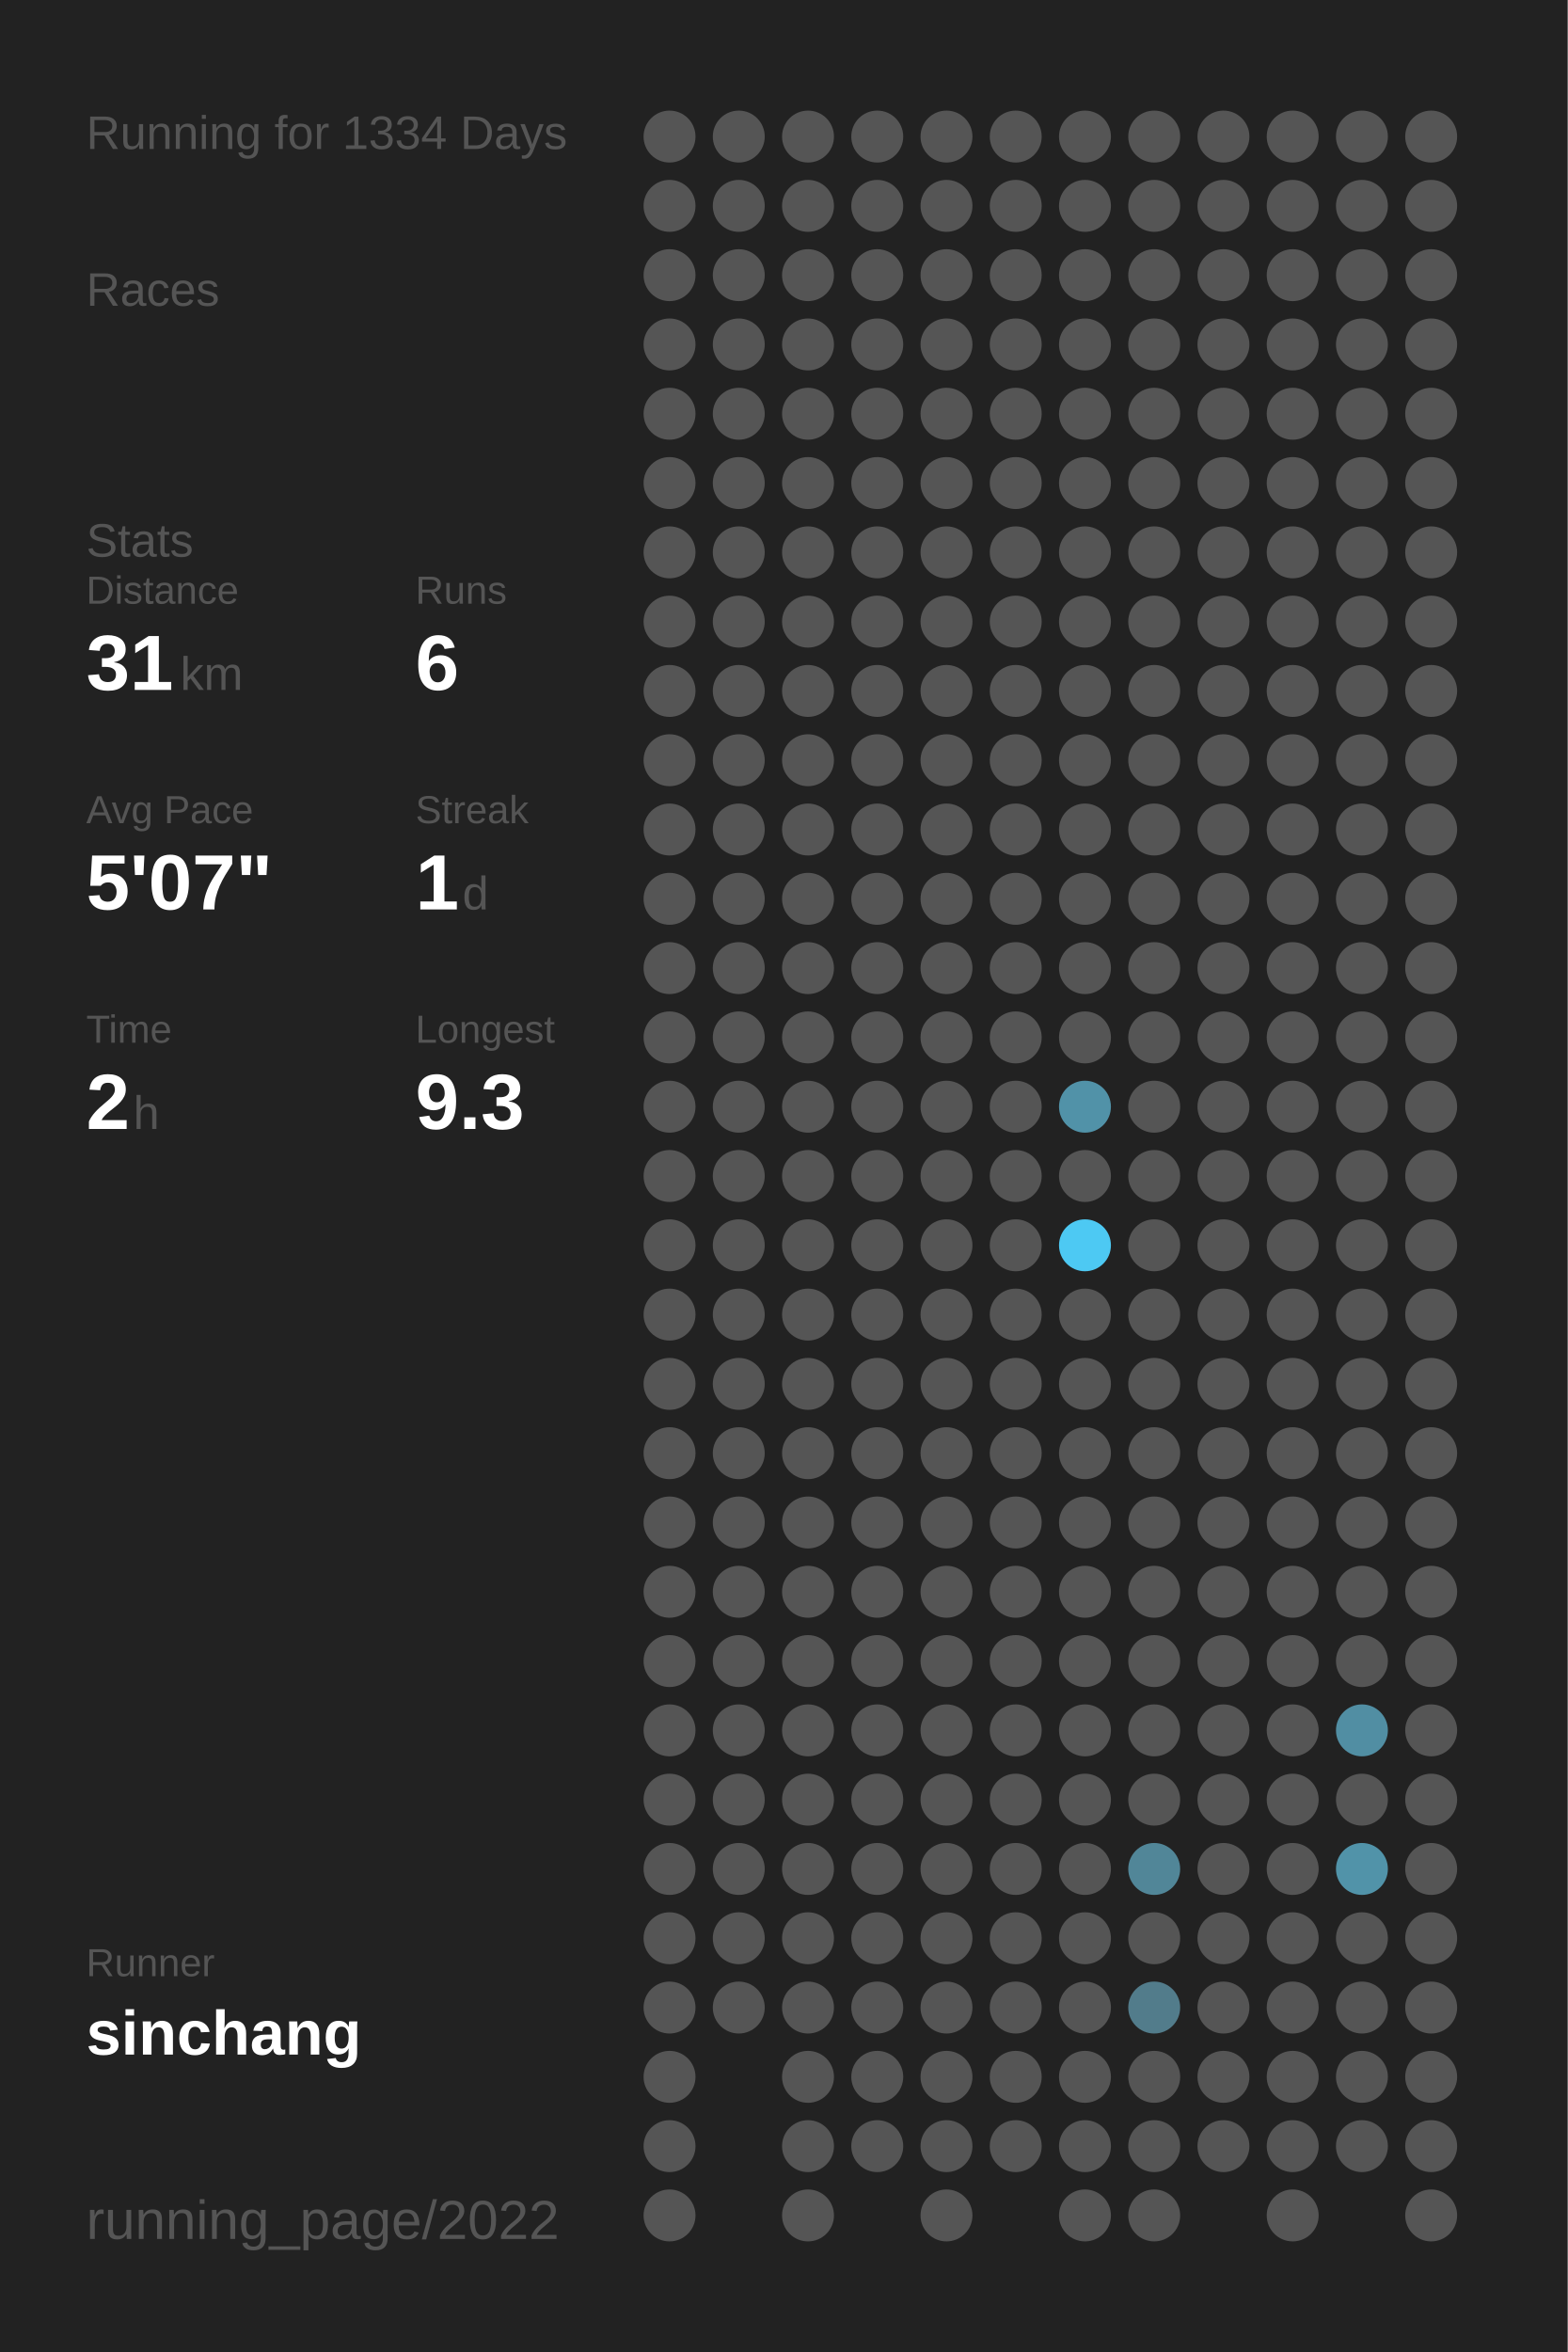
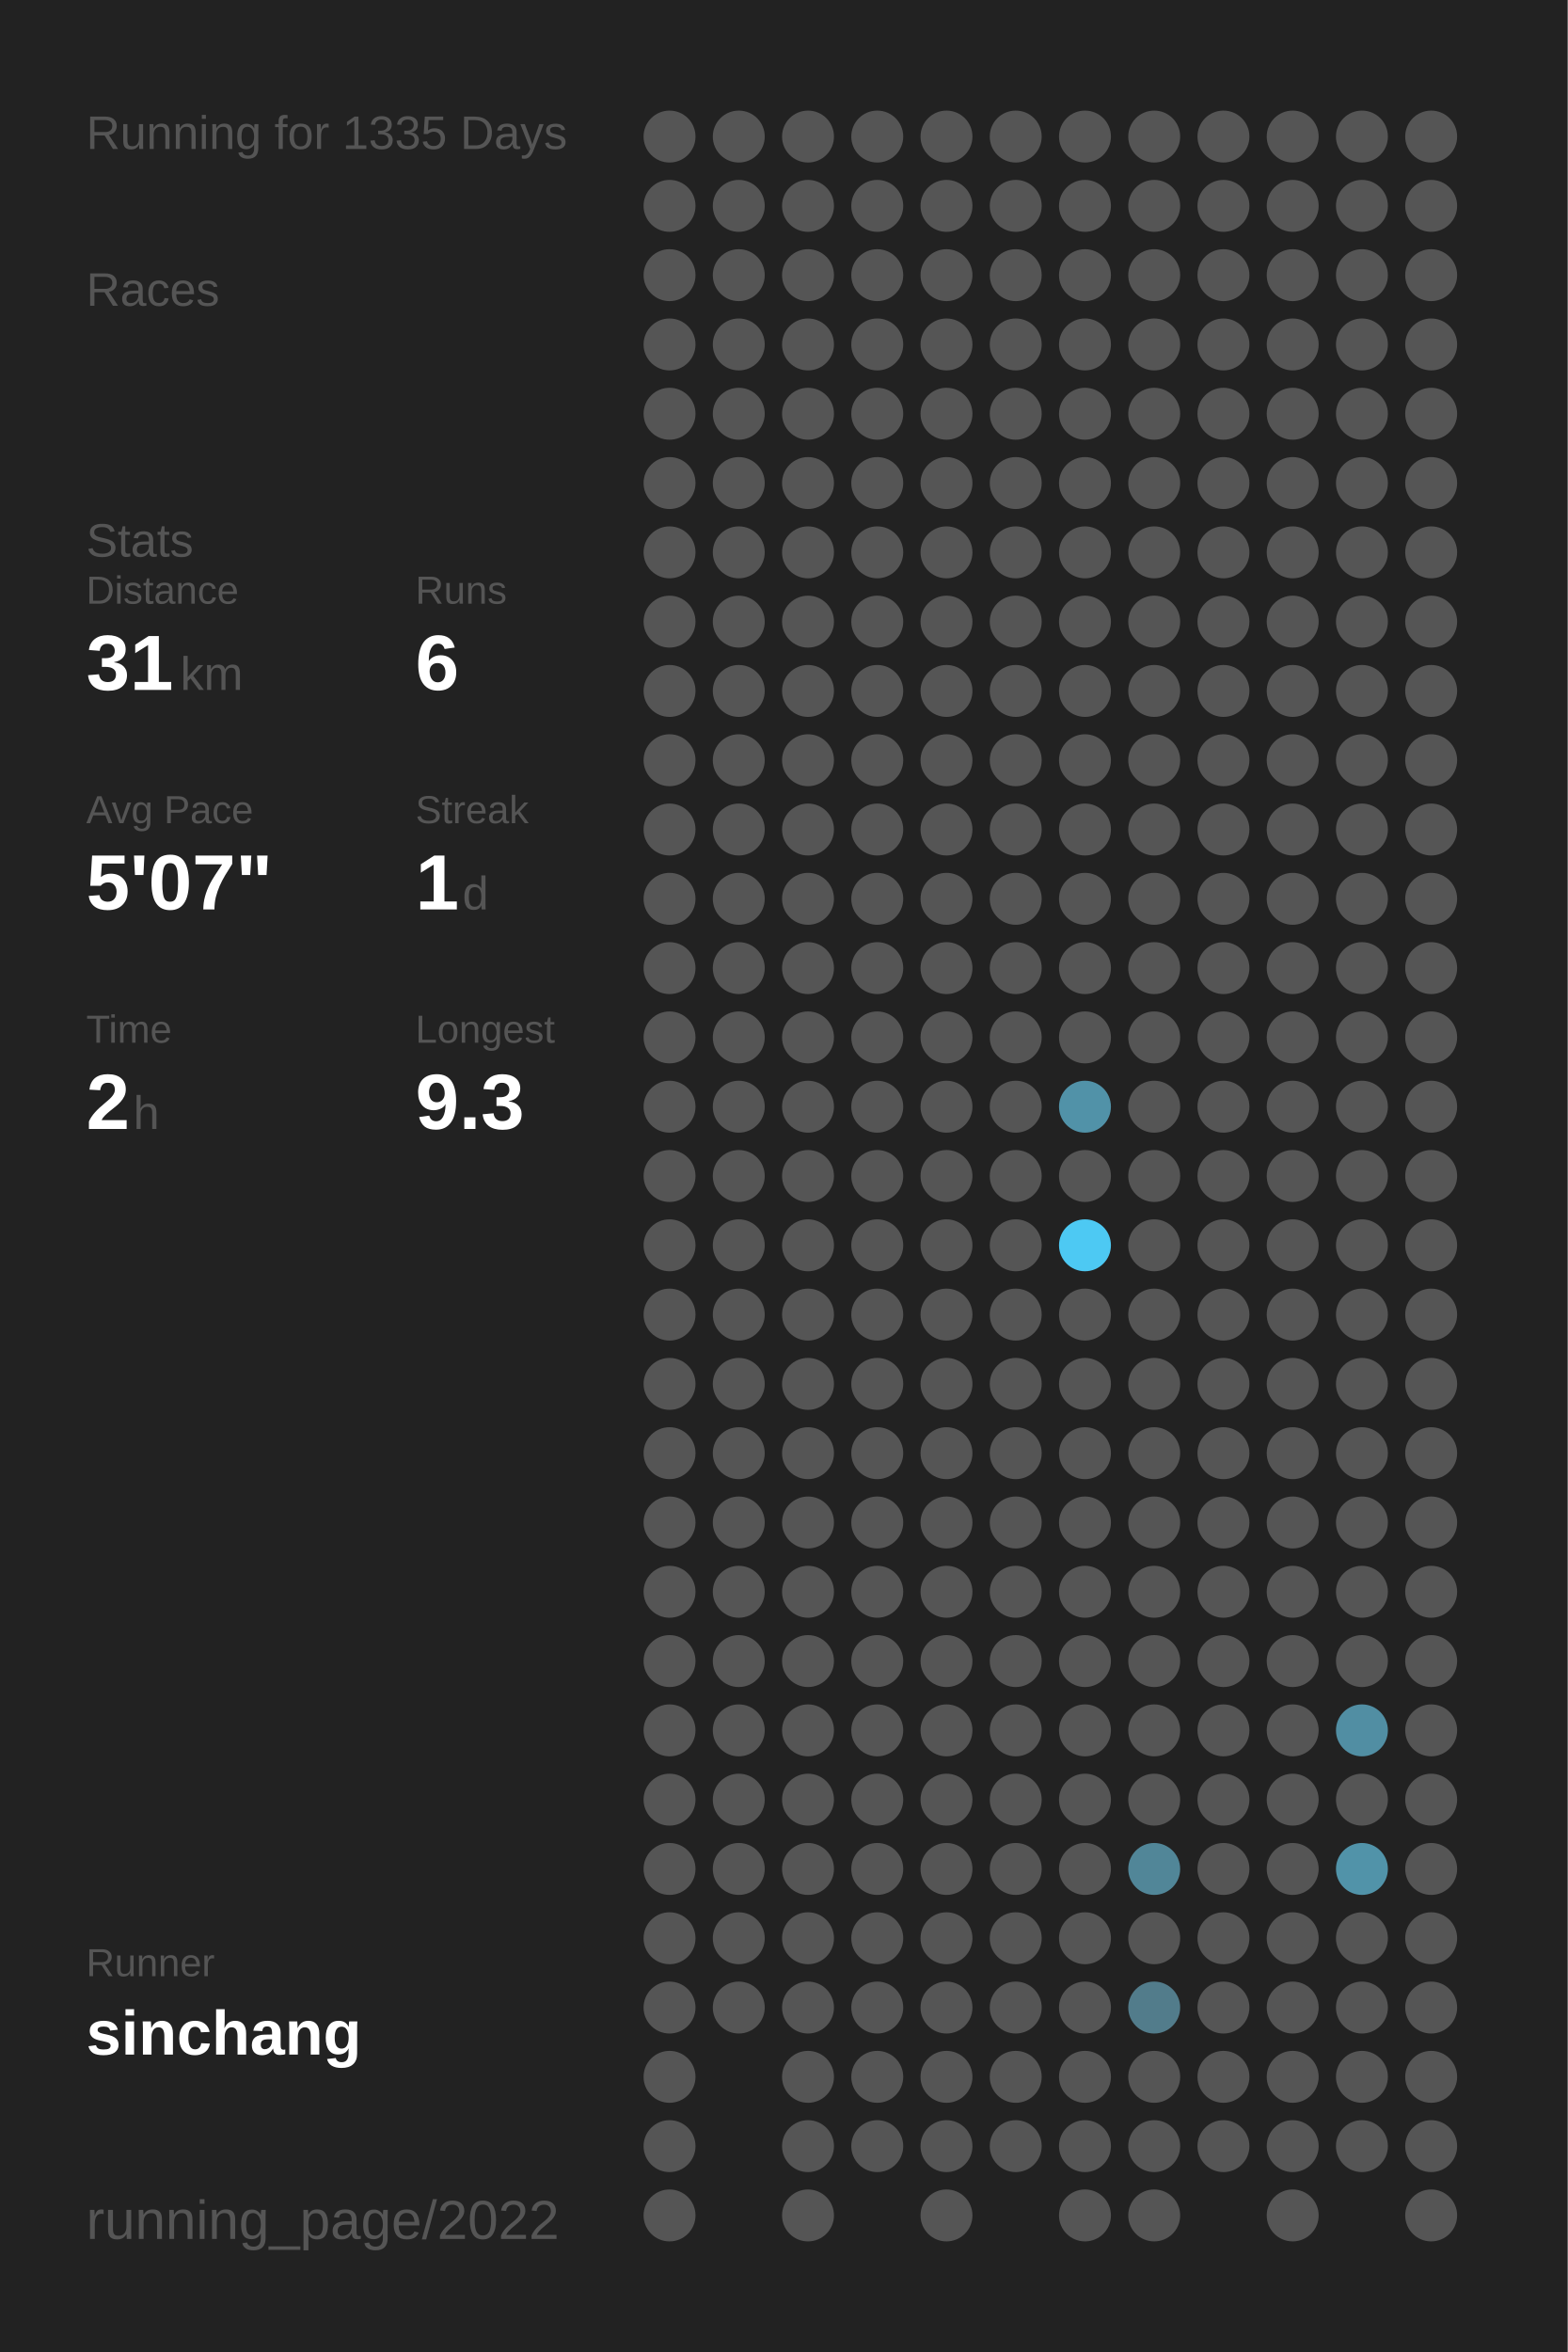
<svg xmlns="http://www.w3.org/2000/svg" baseProfile="full" height="300mm" version="1.1" viewBox="0,0,200,300" width="200mm">
  <defs />
  <rect fill="#222222" height="300" width="200" x="0" y="0" />
-   <text fill="#555555" style="font-size:6px; font-family:Arial;" x="11" y="19">Running for 1334 Days</text>
+   <text fill="#555555" style="font-size:6px; font-family:Arial;" x="11" y="19">Running for 1335 Days</text>
  <text fill="#555555" style="font-size:6px; font-family:Arial;" x="11" y="39">Races</text>
  <text fill="#555555" style="font-size:6px; font-family:Arial;" x="11" y="71">Stats</text>
  <text fill="#555555" style="font-size:5px; font-family:Arial;" x="11" y="77">Distance</text>
  <text fill="#FFFFFF" style="font-size:10px; font-family:Arial; font-weight:bold;" x="11" y="88">31</text>
  <text fill="#555555" style="font-size:6px; font-family:Arial;" x="23" y="88">km</text>
  <text fill="#555555" style="font-size:5px; font-family:Arial;" x="53" y="77">Runs</text>
  <text fill="#FFFFFF" style="font-size:10px; font-family:Arial; font-weight:bold;" x="53" y="88">6</text>
  <text fill="#555555" style="font-size:5px; font-family:Arial;" x="11" y="105">Avg Pace</text>
  <text fill="#FFFFFF" style="font-size:10px; font-family:Arial; font-weight:bold;" x="11" y="116">5'07"</text>
  <text fill="#555555" style="font-size:5px; font-family:Arial;" x="53" y="105">Streak</text>
  <text fill="#FFFFFF" style="font-size:10px; font-family:Arial; font-weight:bold;" x="53" y="116">1</text>
  <text fill="#555555" style="font-size:6px; font-family:Arial;" x="59" y="116">d</text>
  <text fill="#555555" style="font-size:5px; font-family:Arial;" x="11" y="133">Time</text>
  <text fill="#FFFFFF" style="font-size:10px; font-family:Arial; font-weight:bold;" x="11" y="144">2</text>
  <text fill="#555555" style="font-size:6px; font-family:Arial;" x="17" y="144">h</text>
  <text fill="#555555" style="font-size:5px; font-family:Arial;" x="53" y="133">Longest</text>
  <text fill="#FFFFFF" style="font-size:10px; font-family:Arial; font-weight:bold;" x="53" y="144">9.3</text>
  <text fill="#555555" style="font-size:5px; font-family:Arial;" x="11" y="252.065">Runner</text>
  <text fill="#FFFFFF" style="font-size:8px; font-family:Arial; font-weight:bold;" x="11" y="262.065">sinchang</text>
  <text fill="#555555" style="font-size:7px; font-family:Arial;" x="11" y="285.581">running_page/2022</text>
  <circle cx="85.417" cy="17.419" fill="#555555" r="3.312" />
  <circle cx="85.417" cy="26.258" fill="#555555" r="3.312" />
  <circle cx="85.417" cy="35.097" fill="#555555" r="3.312" />
  <circle cx="85.417" cy="43.935" fill="#555555" r="3.312" />
  <circle cx="85.417" cy="52.774" fill="#555555" r="3.312" />
  <circle cx="85.417" cy="61.613" fill="#555555" r="3.312" />
  <circle cx="85.417" cy="70.452" fill="#555555" r="3.312" />
  <circle cx="85.417" cy="79.29" fill="#555555" r="3.312" />
  <circle cx="85.417" cy="88.129" fill="#555555" r="3.312" />
  <circle cx="85.417" cy="96.968" fill="#555555" r="3.312" />
  <circle cx="85.417" cy="105.806" fill="#555555" r="3.312" />
  <circle cx="85.417" cy="114.645" fill="#555555" r="3.312" />
  <circle cx="85.417" cy="123.484" fill="#555555" r="3.312" />
  <circle cx="85.417" cy="132.323" fill="#555555" r="3.312" />
  <circle cx="85.417" cy="141.161" fill="#555555" r="3.312" />
  <circle cx="85.417" cy="150" fill="#555555" r="3.312" />
  <circle cx="85.417" cy="158.839" fill="#555555" r="3.312" />
  <circle cx="85.417" cy="167.677" fill="#555555" r="3.312" />
  <circle cx="85.417" cy="176.516" fill="#555555" r="3.312" />
  <circle cx="85.417" cy="185.355" fill="#555555" r="3.312" />
  <circle cx="85.417" cy="194.194" fill="#555555" r="3.312" />
  <circle cx="85.417" cy="203.032" fill="#555555" r="3.312" />
  <circle cx="85.417" cy="211.871" fill="#555555" r="3.312" />
  <circle cx="85.417" cy="220.71" fill="#555555" r="3.312" />
  <circle cx="85.417" cy="229.548" fill="#555555" r="3.312" />
  <circle cx="85.417" cy="238.387" fill="#555555" r="3.312" />
  <circle cx="85.417" cy="247.226" fill="#555555" r="3.312" />
  <circle cx="85.417" cy="256.065" fill="#555555" r="3.312" />
  <circle cx="85.417" cy="264.903" fill="#555555" r="3.312" />
  <circle cx="85.417" cy="273.742" fill="#555555" r="3.312" />
  <circle cx="85.417" cy="282.581" fill="#555555" r="3.312" />
  <circle cx="94.25" cy="17.419" fill="#555555" r="3.312" />
  <circle cx="94.25" cy="26.258" fill="#555555" r="3.312" />
  <circle cx="94.25" cy="35.097" fill="#555555" r="3.312" />
  <circle cx="94.25" cy="43.935" fill="#555555" r="3.312" />
  <circle cx="94.25" cy="52.774" fill="#555555" r="3.312" />
  <circle cx="94.25" cy="61.613" fill="#555555" r="3.312" />
  <circle cx="94.25" cy="70.452" fill="#555555" r="3.312" />
  <circle cx="94.25" cy="79.29" fill="#555555" r="3.312" />
  <circle cx="94.25" cy="88.129" fill="#555555" r="3.312" />
  <circle cx="94.25" cy="96.968" fill="#555555" r="3.312" />
  <circle cx="94.25" cy="105.806" fill="#555555" r="3.312" />
  <circle cx="94.25" cy="114.645" fill="#555555" r="3.312" />
  <circle cx="94.25" cy="123.484" fill="#555555" r="3.312" />
  <circle cx="94.25" cy="132.323" fill="#555555" r="3.312" />
  <circle cx="94.25" cy="141.161" fill="#555555" r="3.312" />
  <circle cx="94.25" cy="150" fill="#555555" r="3.312" />
  <circle cx="94.25" cy="158.839" fill="#555555" r="3.312" />
  <circle cx="94.25" cy="167.677" fill="#555555" r="3.312" />
  <circle cx="94.25" cy="176.516" fill="#555555" r="3.312" />
  <circle cx="94.25" cy="185.355" fill="#555555" r="3.312" />
  <circle cx="94.25" cy="194.194" fill="#555555" r="3.312" />
  <circle cx="94.25" cy="203.032" fill="#555555" r="3.312" />
  <circle cx="94.25" cy="211.871" fill="#555555" r="3.312" />
  <circle cx="94.25" cy="220.71" fill="#555555" r="3.312" />
  <circle cx="94.25" cy="229.548" fill="#555555" r="3.312" />
  <circle cx="94.25" cy="238.387" fill="#555555" r="3.312" />
  <circle cx="94.25" cy="247.226" fill="#555555" r="3.312" />
  <circle cx="94.25" cy="256.065" fill="#555555" r="3.312" />
  <circle cx="103.083" cy="17.419" fill="#555555" r="3.312" />
  <circle cx="103.083" cy="26.258" fill="#555555" r="3.312" />
  <circle cx="103.083" cy="35.097" fill="#555555" r="3.312" />
  <circle cx="103.083" cy="43.935" fill="#555555" r="3.312" />
  <circle cx="103.083" cy="52.774" fill="#555555" r="3.312" />
  <circle cx="103.083" cy="61.613" fill="#555555" r="3.312" />
  <circle cx="103.083" cy="70.452" fill="#555555" r="3.312" />
  <circle cx="103.083" cy="79.29" fill="#555555" r="3.312" />
  <circle cx="103.083" cy="88.129" fill="#555555" r="3.312" />
  <circle cx="103.083" cy="96.968" fill="#555555" r="3.312" />
  <circle cx="103.083" cy="105.806" fill="#555555" r="3.312" />
  <circle cx="103.083" cy="114.645" fill="#555555" r="3.312" />
  <circle cx="103.083" cy="123.484" fill="#555555" r="3.312" />
  <circle cx="103.083" cy="132.323" fill="#555555" r="3.312" />
  <circle cx="103.083" cy="141.161" fill="#555555" r="3.312" />
  <circle cx="103.083" cy="150" fill="#555555" r="3.312" />
  <circle cx="103.083" cy="158.839" fill="#555555" r="3.312" />
  <circle cx="103.083" cy="167.677" fill="#555555" r="3.312" />
  <circle cx="103.083" cy="176.516" fill="#555555" r="3.312" />
  <circle cx="103.083" cy="185.355" fill="#555555" r="3.312" />
  <circle cx="103.083" cy="194.194" fill="#555555" r="3.312" />
  <circle cx="103.083" cy="203.032" fill="#555555" r="3.312" />
  <circle cx="103.083" cy="211.871" fill="#555555" r="3.312" />
  <circle cx="103.083" cy="220.71" fill="#555555" r="3.312" />
  <circle cx="103.083" cy="229.548" fill="#555555" r="3.312" />
  <circle cx="103.083" cy="238.387" fill="#555555" r="3.312" />
  <circle cx="103.083" cy="247.226" fill="#555555" r="3.312" />
  <circle cx="103.083" cy="256.065" fill="#555555" r="3.312" />
  <circle cx="103.083" cy="264.903" fill="#555555" r="3.312" />
  <circle cx="103.083" cy="273.742" fill="#555555" r="3.312" />
  <circle cx="103.083" cy="282.581" fill="#555555" r="3.312" />
  <circle cx="111.917" cy="17.419" fill="#555555" r="3.312" />
  <circle cx="111.917" cy="26.258" fill="#555555" r="3.312" />
  <circle cx="111.917" cy="35.097" fill="#555555" r="3.312" />
  <circle cx="111.917" cy="43.935" fill="#555555" r="3.312" />
  <circle cx="111.917" cy="52.774" fill="#555555" r="3.312" />
  <circle cx="111.917" cy="61.613" fill="#555555" r="3.312" />
  <circle cx="111.917" cy="70.452" fill="#555555" r="3.312" />
  <circle cx="111.917" cy="79.29" fill="#555555" r="3.312" />
  <circle cx="111.917" cy="88.129" fill="#555555" r="3.312" />
  <circle cx="111.917" cy="96.968" fill="#555555" r="3.312" />
  <circle cx="111.917" cy="105.806" fill="#555555" r="3.312" />
  <circle cx="111.917" cy="114.645" fill="#555555" r="3.312" />
  <circle cx="111.917" cy="123.484" fill="#555555" r="3.312" />
  <circle cx="111.917" cy="132.323" fill="#555555" r="3.312" />
  <circle cx="111.917" cy="141.161" fill="#555555" r="3.312" />
  <circle cx="111.917" cy="150" fill="#555555" r="3.312" />
  <circle cx="111.917" cy="158.839" fill="#555555" r="3.312" />
  <circle cx="111.917" cy="167.677" fill="#555555" r="3.312" />
  <circle cx="111.917" cy="176.516" fill="#555555" r="3.312" />
  <circle cx="111.917" cy="185.355" fill="#555555" r="3.312" />
  <circle cx="111.917" cy="194.194" fill="#555555" r="3.312" />
  <circle cx="111.917" cy="203.032" fill="#555555" r="3.312" />
  <circle cx="111.917" cy="211.871" fill="#555555" r="3.312" />
  <circle cx="111.917" cy="220.71" fill="#555555" r="3.312" />
  <circle cx="111.917" cy="229.548" fill="#555555" r="3.312" />
  <circle cx="111.917" cy="238.387" fill="#555555" r="3.312" />
  <circle cx="111.917" cy="247.226" fill="#555555" r="3.312" />
  <circle cx="111.917" cy="256.065" fill="#555555" r="3.312" />
  <circle cx="111.917" cy="264.903" fill="#555555" r="3.312" />
  <circle cx="111.917" cy="273.742" fill="#555555" r="3.312" />
  <circle cx="120.75" cy="17.419" fill="#555555" r="3.312" />
  <circle cx="120.75" cy="26.258" fill="#555555" r="3.312" />
  <circle cx="120.75" cy="35.097" fill="#555555" r="3.312" />
  <circle cx="120.75" cy="43.935" fill="#555555" r="3.312" />
  <circle cx="120.75" cy="52.774" fill="#555555" r="3.312" />
  <circle cx="120.75" cy="61.613" fill="#555555" r="3.312" />
  <circle cx="120.75" cy="70.452" fill="#555555" r="3.312" />
  <circle cx="120.75" cy="79.29" fill="#555555" r="3.312" />
  <circle cx="120.75" cy="88.129" fill="#555555" r="3.312" />
  <circle cx="120.75" cy="96.968" fill="#555555" r="3.312" />
  <circle cx="120.75" cy="105.806" fill="#555555" r="3.312" />
  <circle cx="120.75" cy="114.645" fill="#555555" r="3.312" />
  <circle cx="120.75" cy="123.484" fill="#555555" r="3.312" />
  <circle cx="120.75" cy="132.323" fill="#555555" r="3.312" />
  <circle cx="120.75" cy="141.161" fill="#555555" r="3.312" />
  <circle cx="120.75" cy="150" fill="#555555" r="3.312" />
  <circle cx="120.75" cy="158.839" fill="#555555" r="3.312" />
  <circle cx="120.75" cy="167.677" fill="#555555" r="3.312" />
  <circle cx="120.75" cy="176.516" fill="#555555" r="3.312" />
  <circle cx="120.75" cy="185.355" fill="#555555" r="3.312" />
  <circle cx="120.75" cy="194.194" fill="#555555" r="3.312" />
  <circle cx="120.75" cy="203.032" fill="#555555" r="3.312" />
  <circle cx="120.75" cy="211.871" fill="#555555" r="3.312" />
  <circle cx="120.75" cy="220.71" fill="#555555" r="3.312" />
  <circle cx="120.75" cy="229.548" fill="#555555" r="3.312" />
  <circle cx="120.75" cy="238.387" fill="#555555" r="3.312" />
  <circle cx="120.75" cy="247.226" fill="#555555" r="3.312" />
  <circle cx="120.75" cy="256.065" fill="#555555" r="3.312" />
  <circle cx="120.75" cy="264.903" fill="#555555" r="3.312" />
  <circle cx="120.75" cy="273.742" fill="#555555" r="3.312" />
  <circle cx="120.75" cy="282.581" fill="#555555" r="3.312" />
  <circle cx="129.583" cy="17.419" fill="#555555" r="3.312" />
  <circle cx="129.583" cy="26.258" fill="#555555" r="3.312" />
  <circle cx="129.583" cy="35.097" fill="#555555" r="3.312" />
  <circle cx="129.583" cy="43.935" fill="#555555" r="3.312" />
  <circle cx="129.583" cy="52.774" fill="#555555" r="3.312" />
  <circle cx="129.583" cy="61.613" fill="#555555" r="3.312" />
  <circle cx="129.583" cy="70.452" fill="#555555" r="3.312" />
  <circle cx="129.583" cy="79.29" fill="#555555" r="3.312" />
  <circle cx="129.583" cy="88.129" fill="#555555" r="3.312" />
  <circle cx="129.583" cy="96.968" fill="#555555" r="3.312" />
  <circle cx="129.583" cy="105.806" fill="#555555" r="3.312" />
  <circle cx="129.583" cy="114.645" fill="#555555" r="3.312" />
  <circle cx="129.583" cy="123.484" fill="#555555" r="3.312" />
  <circle cx="129.583" cy="132.323" fill="#555555" r="3.312" />
  <circle cx="129.583" cy="141.161" fill="#555555" r="3.312" />
  <circle cx="129.583" cy="150" fill="#555555" r="3.312" />
  <circle cx="129.583" cy="158.839" fill="#555555" r="3.312" />
  <circle cx="129.583" cy="167.677" fill="#555555" r="3.312" />
  <circle cx="129.583" cy="176.516" fill="#555555" r="3.312" />
  <circle cx="129.583" cy="185.355" fill="#555555" r="3.312" />
  <circle cx="129.583" cy="194.194" fill="#555555" r="3.312" />
  <circle cx="129.583" cy="203.032" fill="#555555" r="3.312" />
  <circle cx="129.583" cy="211.871" fill="#555555" r="3.312" />
  <circle cx="129.583" cy="220.71" fill="#555555" r="3.312" />
  <circle cx="129.583" cy="229.548" fill="#555555" r="3.312" />
  <circle cx="129.583" cy="238.387" fill="#555555" r="3.312" />
  <circle cx="129.583" cy="247.226" fill="#555555" r="3.312" />
  <circle cx="129.583" cy="256.065" fill="#555555" r="3.312" />
  <circle cx="129.583" cy="264.903" fill="#555555" r="3.312" />
  <circle cx="129.583" cy="273.742" fill="#555555" r="3.312" />
  <circle cx="138.417" cy="17.419" fill="#555555" r="3.312" />
  <circle cx="138.417" cy="26.258" fill="#555555" r="3.312" />
  <circle cx="138.417" cy="35.097" fill="#555555" r="3.312" />
  <circle cx="138.417" cy="43.935" fill="#555555" r="3.312" />
  <circle cx="138.417" cy="52.774" fill="#555555" r="3.312" />
  <circle cx="138.417" cy="61.613" fill="#555555" r="3.312" />
  <circle cx="138.417" cy="70.452" fill="#555555" r="3.312" />
  <circle cx="138.417" cy="79.29" fill="#555555" r="3.312" />
  <circle cx="138.417" cy="88.129" fill="#555555" r="3.312" />
  <circle cx="138.417" cy="96.968" fill="#555555" r="3.312" />
  <circle cx="138.417" cy="105.806" fill="#555555" r="3.312" />
  <circle cx="138.417" cy="114.645" fill="#555555" r="3.312" />
  <circle cx="138.417" cy="123.484" fill="#555555" r="3.312" />
  <circle cx="138.417" cy="132.323" fill="#555555" r="3.312" />
  <circle cx="138.417" cy="141.161" fill="#5192a8" r="3.312" />
  <circle cx="138.417" cy="150" fill="#555555" r="3.312" />
  <circle cx="138.417" cy="158.839" fill="#4dc9f3" r="3.312" />
  <circle cx="138.417" cy="167.677" fill="#555555" r="3.312" />
  <circle cx="138.417" cy="176.516" fill="#555555" r="3.312" />
  <circle cx="138.417" cy="185.355" fill="#555555" r="3.312" />
  <circle cx="138.417" cy="194.194" fill="#555555" r="3.312" />
  <circle cx="138.417" cy="203.032" fill="#555555" r="3.312" />
  <circle cx="138.417" cy="211.871" fill="#555555" r="3.312" />
  <circle cx="138.417" cy="220.71" fill="#555555" r="3.312" />
  <circle cx="138.417" cy="229.548" fill="#555555" r="3.312" />
  <circle cx="138.417" cy="238.387" fill="#555555" r="3.312" />
  <circle cx="138.417" cy="247.226" fill="#555555" r="3.312" />
  <circle cx="138.417" cy="256.065" fill="#555555" r="3.312" />
  <circle cx="138.417" cy="264.903" fill="#555555" r="3.312" />
  <circle cx="138.417" cy="273.742" fill="#555555" r="3.312" />
  <circle cx="138.417" cy="282.581" fill="#555555" r="3.312" />
  <circle cx="147.25" cy="17.419" fill="#555555" r="3.312" />
  <circle cx="147.25" cy="26.258" fill="#555555" r="3.312" />
  <circle cx="147.25" cy="35.097" fill="#555555" r="3.312" />
  <circle cx="147.25" cy="43.935" fill="#555555" r="3.312" />
  <circle cx="147.25" cy="52.774" fill="#555555" r="3.312" />
  <circle cx="147.25" cy="61.613" fill="#555555" r="3.312" />
  <circle cx="147.25" cy="70.452" fill="#555555" r="3.312" />
  <circle cx="147.25" cy="79.29" fill="#555555" r="3.312" />
  <circle cx="147.25" cy="88.129" fill="#555555" r="3.312" />
  <circle cx="147.25" cy="96.968" fill="#555555" r="3.312" />
  <circle cx="147.25" cy="105.806" fill="#555555" r="3.312" />
  <circle cx="147.25" cy="114.645" fill="#555555" r="3.312" />
  <circle cx="147.25" cy="123.484" fill="#555555" r="3.312" />
  <circle cx="147.25" cy="132.323" fill="#555555" r="3.312" />
  <circle cx="147.25" cy="141.161" fill="#555555" r="3.312" />
  <circle cx="147.25" cy="150" fill="#555555" r="3.312" />
  <circle cx="147.25" cy="158.839" fill="#555555" r="3.312" />
  <circle cx="147.25" cy="167.677" fill="#555555" r="3.312" />
  <circle cx="147.25" cy="176.516" fill="#555555" r="3.312" />
  <circle cx="147.25" cy="185.355" fill="#555555" r="3.312" />
  <circle cx="147.25" cy="194.194" fill="#555555" r="3.312" />
  <circle cx="147.25" cy="203.032" fill="#555555" r="3.312" />
  <circle cx="147.25" cy="211.871" fill="#555555" r="3.312" />
  <circle cx="147.25" cy="220.71" fill="#555555" r="3.312" />
  <circle cx="147.25" cy="229.548" fill="#555555" r="3.312" />
  <circle cx="147.25" cy="238.387" fill="#518698" r="3.312" />
  <circle cx="147.25" cy="247.226" fill="#555555" r="3.312" />
  <circle cx="147.25" cy="256.065" fill="#527c8b" r="3.312" />
  <circle cx="147.25" cy="264.903" fill="#555555" r="3.312" />
  <circle cx="147.25" cy="273.742" fill="#555555" r="3.312" />
  <circle cx="147.25" cy="282.581" fill="#555555" r="3.312" />
  <circle cx="156.083" cy="17.419" fill="#555555" r="3.312" />
  <circle cx="156.083" cy="26.258" fill="#555555" r="3.312" />
  <circle cx="156.083" cy="35.097" fill="#555555" r="3.312" />
  <circle cx="156.083" cy="43.935" fill="#555555" r="3.312" />
  <circle cx="156.083" cy="52.774" fill="#555555" r="3.312" />
  <circle cx="156.083" cy="61.613" fill="#555555" r="3.312" />
  <circle cx="156.083" cy="70.452" fill="#555555" r="3.312" />
  <circle cx="156.083" cy="79.29" fill="#555555" r="3.312" />
  <circle cx="156.083" cy="88.129" fill="#555555" r="3.312" />
  <circle cx="156.083" cy="96.968" fill="#555555" r="3.312" />
  <circle cx="156.083" cy="105.806" fill="#555555" r="3.312" />
  <circle cx="156.083" cy="114.645" fill="#555555" r="3.312" />
  <circle cx="156.083" cy="123.484" fill="#555555" r="3.312" />
  <circle cx="156.083" cy="132.323" fill="#555555" r="3.312" />
  <circle cx="156.083" cy="141.161" fill="#555555" r="3.312" />
  <circle cx="156.083" cy="150" fill="#555555" r="3.312" />
  <circle cx="156.083" cy="158.839" fill="#555555" r="3.312" />
  <circle cx="156.083" cy="167.677" fill="#555555" r="3.312" />
  <circle cx="156.083" cy="176.516" fill="#555555" r="3.312" />
  <circle cx="156.083" cy="185.355" fill="#555555" r="3.312" />
  <circle cx="156.083" cy="194.194" fill="#555555" r="3.312" />
  <circle cx="156.083" cy="203.032" fill="#555555" r="3.312" />
  <circle cx="156.083" cy="211.871" fill="#555555" r="3.312" />
  <circle cx="156.083" cy="220.71" fill="#555555" r="3.312" />
  <circle cx="156.083" cy="229.548" fill="#555555" r="3.312" />
  <circle cx="156.083" cy="238.387" fill="#555555" r="3.312" />
  <circle cx="156.083" cy="247.226" fill="#555555" r="3.312" />
  <circle cx="156.083" cy="256.065" fill="#555555" r="3.312" />
  <circle cx="156.083" cy="264.903" fill="#555555" r="3.312" />
  <circle cx="156.083" cy="273.742" fill="#555555" r="3.312" />
  <circle cx="164.917" cy="17.419" fill="#555555" r="3.312" />
  <circle cx="164.917" cy="26.258" fill="#555555" r="3.312" />
  <circle cx="164.917" cy="35.097" fill="#555555" r="3.312" />
  <circle cx="164.917" cy="43.935" fill="#555555" r="3.312" />
  <circle cx="164.917" cy="52.774" fill="#555555" r="3.312" />
  <circle cx="164.917" cy="61.613" fill="#555555" r="3.312" />
  <circle cx="164.917" cy="70.452" fill="#555555" r="3.312" />
  <circle cx="164.917" cy="79.29" fill="#555555" r="3.312" />
  <circle cx="164.917" cy="88.129" fill="#555555" r="3.312" />
  <circle cx="164.917" cy="96.968" fill="#555555" r="3.312" />
  <circle cx="164.917" cy="105.806" fill="#555555" r="3.312" />
  <circle cx="164.917" cy="114.645" fill="#555555" r="3.312" />
  <circle cx="164.917" cy="123.484" fill="#555555" r="3.312" />
  <circle cx="164.917" cy="132.323" fill="#555555" r="3.312" />
  <circle cx="164.917" cy="141.161" fill="#555555" r="3.312" />
  <circle cx="164.917" cy="150" fill="#555555" r="3.312" />
  <circle cx="164.917" cy="158.839" fill="#555555" r="3.312" />
  <circle cx="164.917" cy="167.677" fill="#555555" r="3.312" />
  <circle cx="164.917" cy="176.516" fill="#555555" r="3.312" />
  <circle cx="164.917" cy="185.355" fill="#555555" r="3.312" />
  <circle cx="164.917" cy="194.194" fill="#555555" r="3.312" />
  <circle cx="164.917" cy="203.032" fill="#555555" r="3.312" />
  <circle cx="164.917" cy="211.871" fill="#555555" r="3.312" />
  <circle cx="164.917" cy="220.71" fill="#555555" r="3.312" />
  <circle cx="164.917" cy="229.548" fill="#555555" r="3.312" />
  <circle cx="164.917" cy="238.387" fill="#555555" r="3.312" />
  <circle cx="164.917" cy="247.226" fill="#555555" r="3.312" />
  <circle cx="164.917" cy="256.065" fill="#555555" r="3.312" />
  <circle cx="164.917" cy="264.903" fill="#555555" r="3.312" />
  <circle cx="164.917" cy="273.742" fill="#555555" r="3.312" />
  <circle cx="164.917" cy="282.581" fill="#555555" r="3.312" />
  <circle cx="173.75" cy="17.419" fill="#555555" r="3.312" />
  <circle cx="173.75" cy="26.258" fill="#555555" r="3.312" />
  <circle cx="173.75" cy="35.097" fill="#555555" r="3.312" />
  <circle cx="173.75" cy="43.935" fill="#555555" r="3.312" />
  <circle cx="173.75" cy="52.774" fill="#555555" r="3.312" />
  <circle cx="173.75" cy="61.613" fill="#555555" r="3.312" />
  <circle cx="173.75" cy="70.452" fill="#555555" r="3.312" />
  <circle cx="173.75" cy="79.29" fill="#555555" r="3.312" />
  <circle cx="173.75" cy="88.129" fill="#555555" r="3.312" />
  <circle cx="173.75" cy="96.968" fill="#555555" r="3.312" />
  <circle cx="173.75" cy="105.806" fill="#555555" r="3.312" />
  <circle cx="173.75" cy="114.645" fill="#555555" r="3.312" />
  <circle cx="173.75" cy="123.484" fill="#555555" r="3.312" />
  <circle cx="173.75" cy="132.323" fill="#555555" r="3.312" />
  <circle cx="173.75" cy="141.161" fill="#555555" r="3.312" />
  <circle cx="173.75" cy="150" fill="#555555" r="3.312" />
  <circle cx="173.75" cy="158.839" fill="#555555" r="3.312" />
  <circle cx="173.75" cy="167.677" fill="#555555" r="3.312" />
  <circle cx="173.75" cy="176.516" fill="#555555" r="3.312" />
  <circle cx="173.75" cy="185.355" fill="#555555" r="3.312" />
  <circle cx="173.75" cy="194.194" fill="#555555" r="3.312" />
  <circle cx="173.75" cy="203.032" fill="#555555" r="3.312" />
  <circle cx="173.75" cy="211.871" fill="#555555" r="3.312" />
  <circle cx="173.75" cy="220.71" fill="#518ea3" r="3.312" />
  <circle cx="173.75" cy="229.548" fill="#555555" r="3.312" />
  <circle cx="173.75" cy="238.387" fill="#5193a9" r="3.312" />
  <circle cx="173.75" cy="247.226" fill="#555555" r="3.312" />
  <circle cx="173.75" cy="256.065" fill="#555555" r="3.312" />
  <circle cx="173.75" cy="264.903" fill="#555555" r="3.312" />
  <circle cx="173.75" cy="273.742" fill="#555555" r="3.312" />
  <circle cx="182.583" cy="17.419" fill="#555555" r="3.312" />
  <circle cx="182.583" cy="26.258" fill="#555555" r="3.312" />
  <circle cx="182.583" cy="35.097" fill="#555555" r="3.312" />
  <circle cx="182.583" cy="43.935" fill="#555555" r="3.312" />
  <circle cx="182.583" cy="52.774" fill="#555555" r="3.312" />
  <circle cx="182.583" cy="61.613" fill="#555555" r="3.312" />
  <circle cx="182.583" cy="70.452" fill="#555555" r="3.312" />
  <circle cx="182.583" cy="79.29" fill="#555555" r="3.312" />
  <circle cx="182.583" cy="88.129" fill="#555555" r="3.312" />
  <circle cx="182.583" cy="96.968" fill="#555555" r="3.312" />
  <circle cx="182.583" cy="105.806" fill="#555555" r="3.312" />
  <circle cx="182.583" cy="114.645" fill="#555555" r="3.312" />
  <circle cx="182.583" cy="123.484" fill="#555555" r="3.312" />
  <circle cx="182.583" cy="132.323" fill="#555555" r="3.312" />
  <circle cx="182.583" cy="141.161" fill="#555555" r="3.312" />
  <circle cx="182.583" cy="150" fill="#555555" r="3.312" />
  <circle cx="182.583" cy="158.839" fill="#555555" r="3.312" />
  <circle cx="182.583" cy="167.677" fill="#555555" r="3.312" />
  <circle cx="182.583" cy="176.516" fill="#555555" r="3.312" />
  <circle cx="182.583" cy="185.355" fill="#555555" r="3.312" />
  <circle cx="182.583" cy="194.194" fill="#555555" r="3.312" />
  <circle cx="182.583" cy="203.032" fill="#555555" r="3.312" />
  <circle cx="182.583" cy="211.871" fill="#555555" r="3.312" />
  <circle cx="182.583" cy="220.71" fill="#555555" r="3.312" />
  <circle cx="182.583" cy="229.548" fill="#555555" r="3.312" />
  <circle cx="182.583" cy="238.387" fill="#555555" r="3.312" />
  <circle cx="182.583" cy="247.226" fill="#555555" r="3.312" />
  <circle cx="182.583" cy="256.065" fill="#555555" r="3.312" />
  <circle cx="182.583" cy="264.903" fill="#555555" r="3.312" />
  <circle cx="182.583" cy="273.742" fill="#555555" r="3.312" />
  <circle cx="182.583" cy="282.581" fill="#555555" r="3.312" />
</svg>
